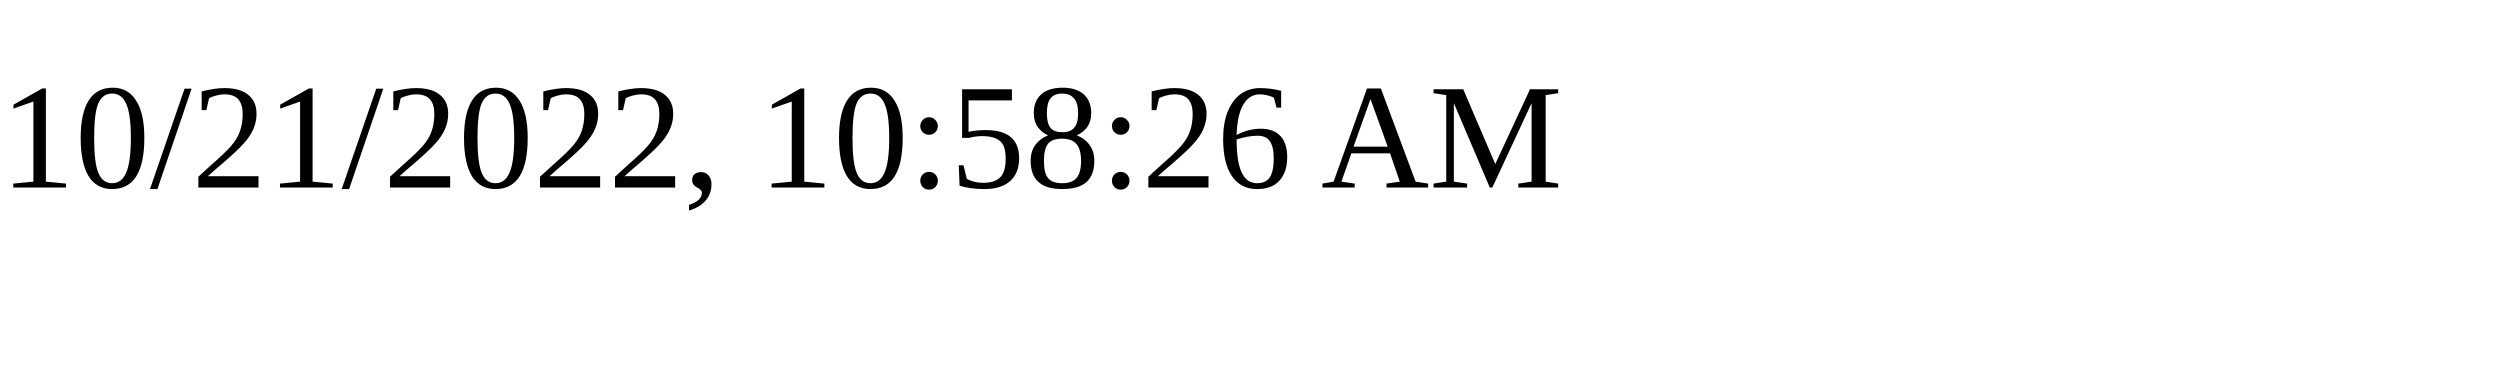
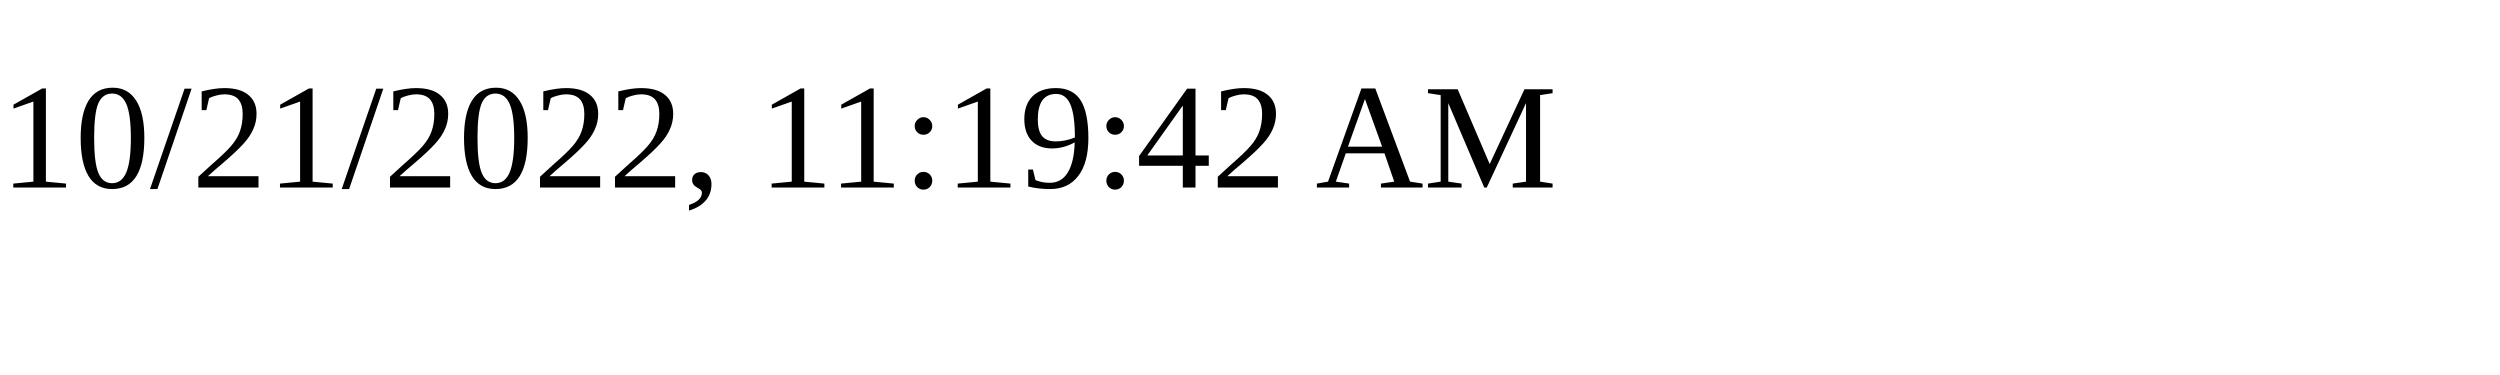
<svg xmlns="http://www.w3.org/2000/svg" height="30" width="200">
-   <text x="0" y="15">10/21/2022, 10:58:26 AM</text>
+   <text x="0" y="15">10/21/2022, 11:19:42 AM</text>
</svg>
